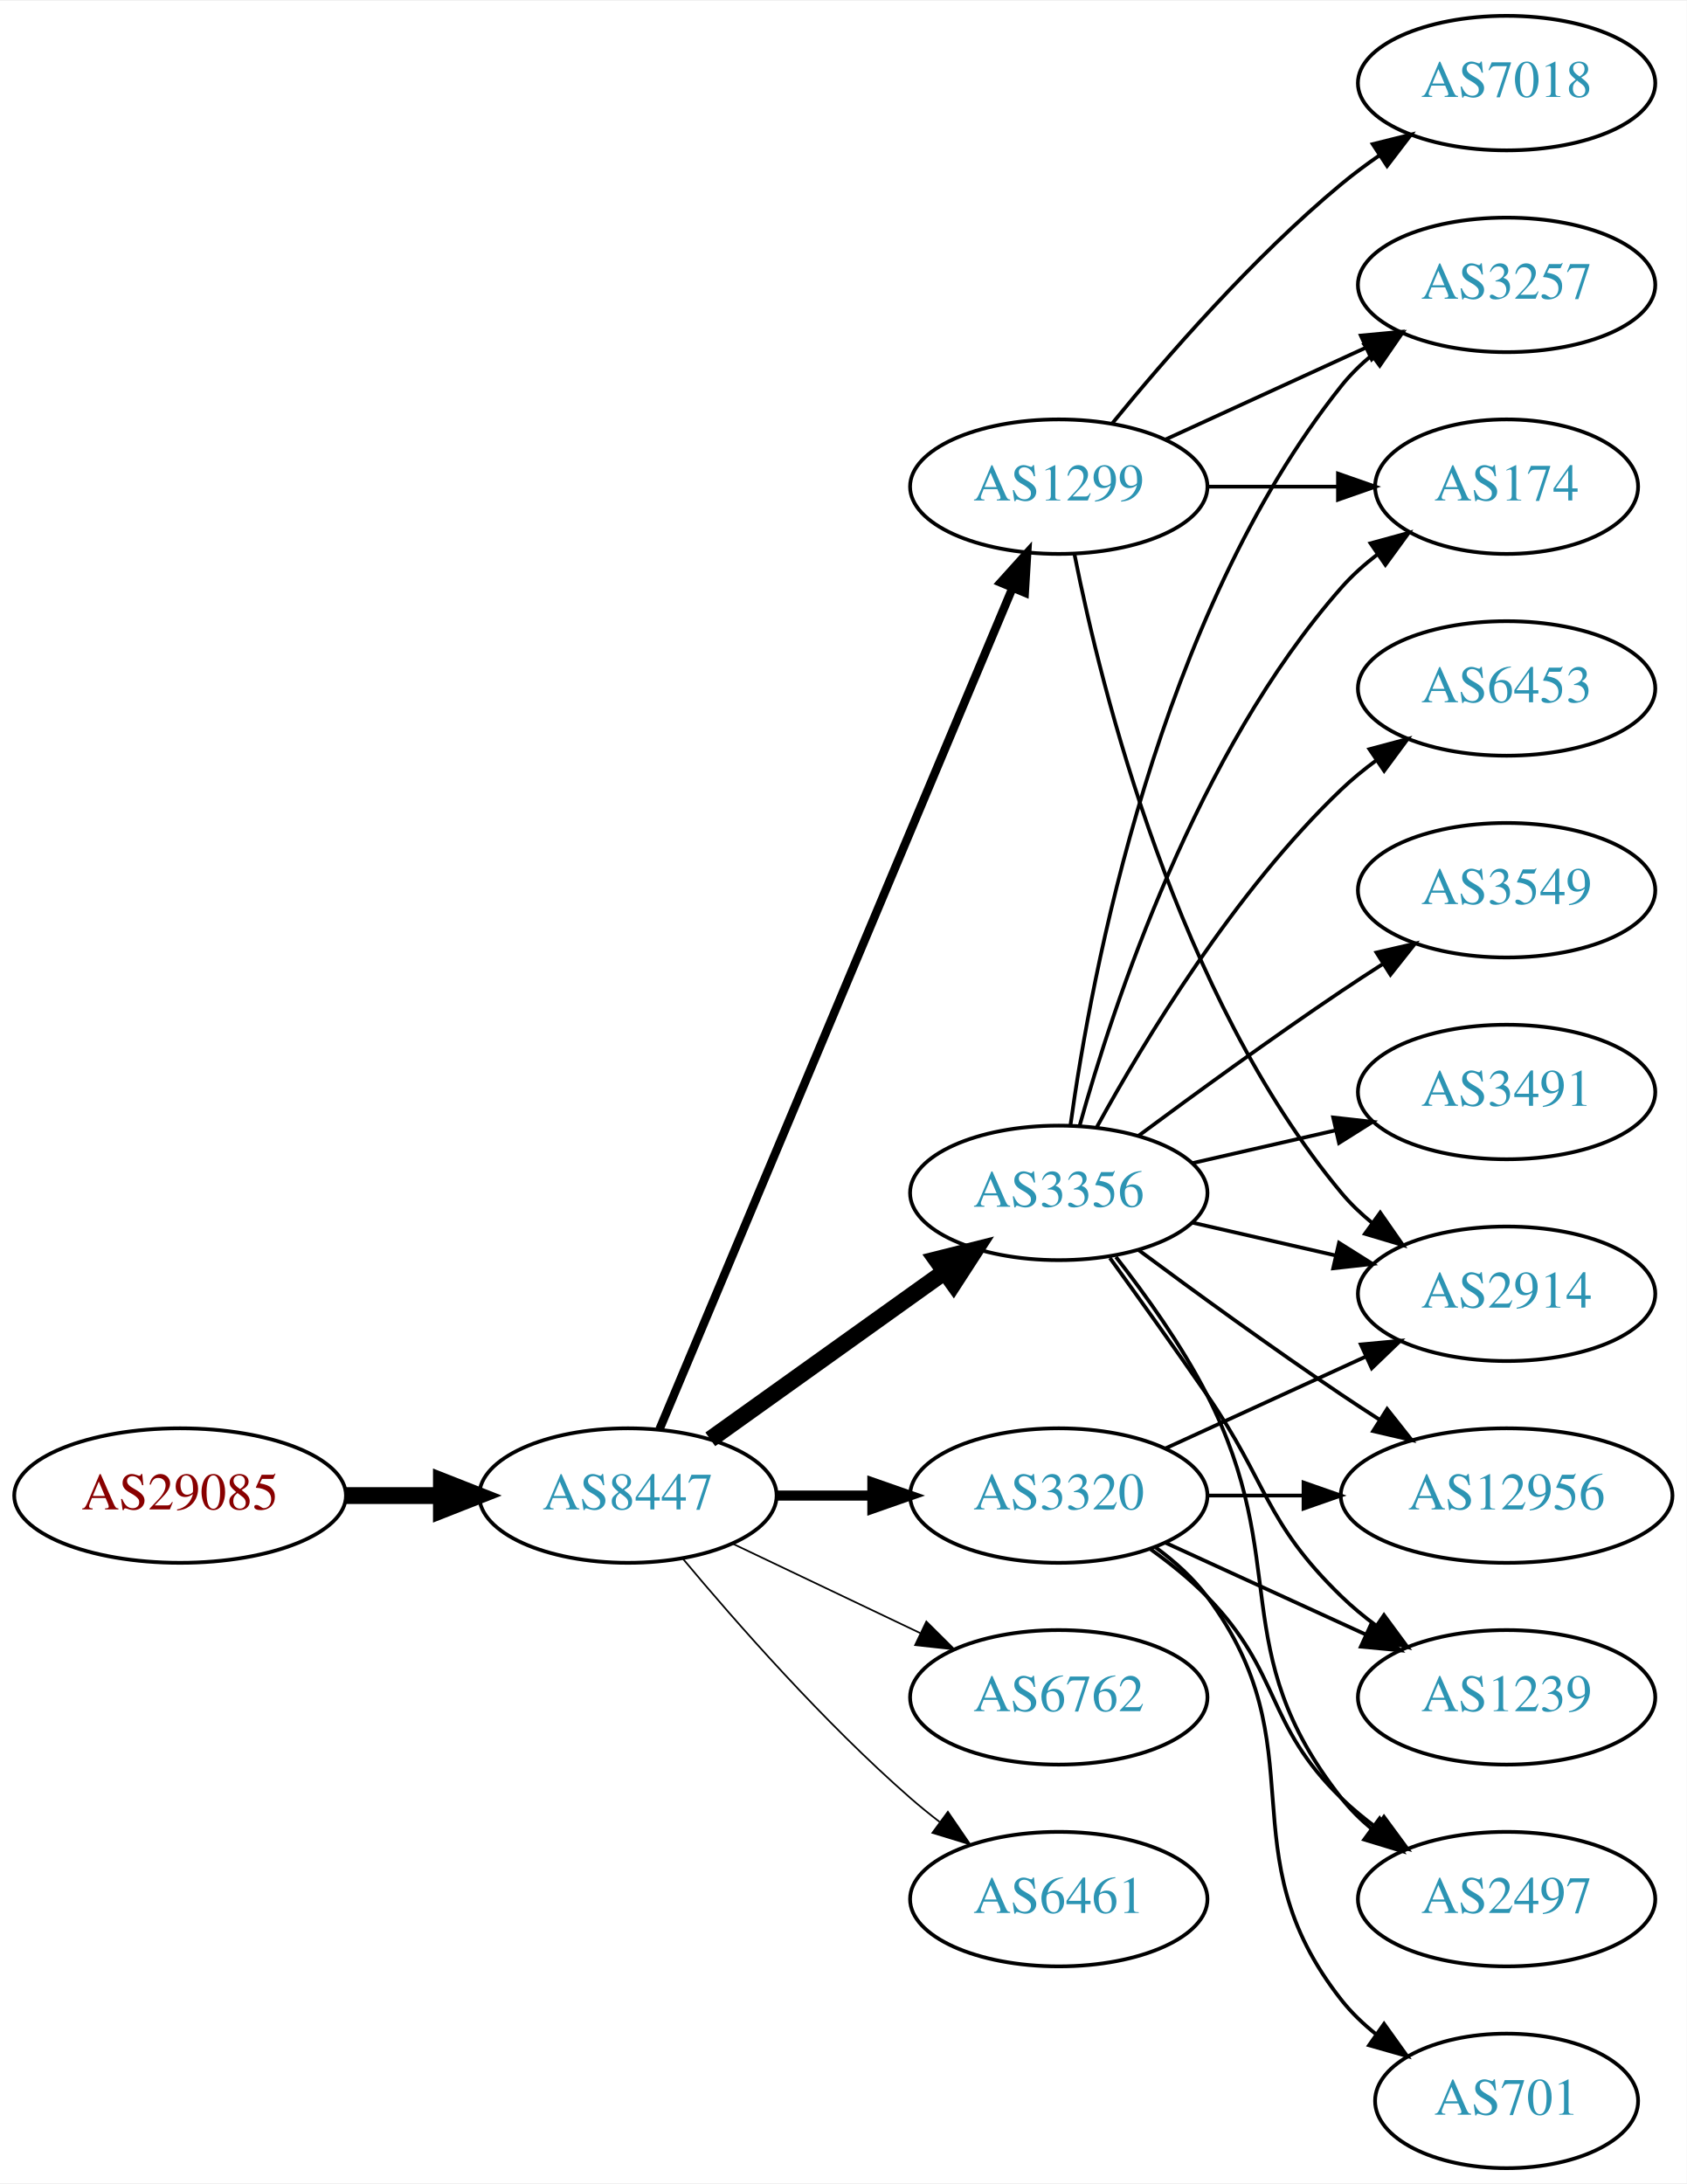
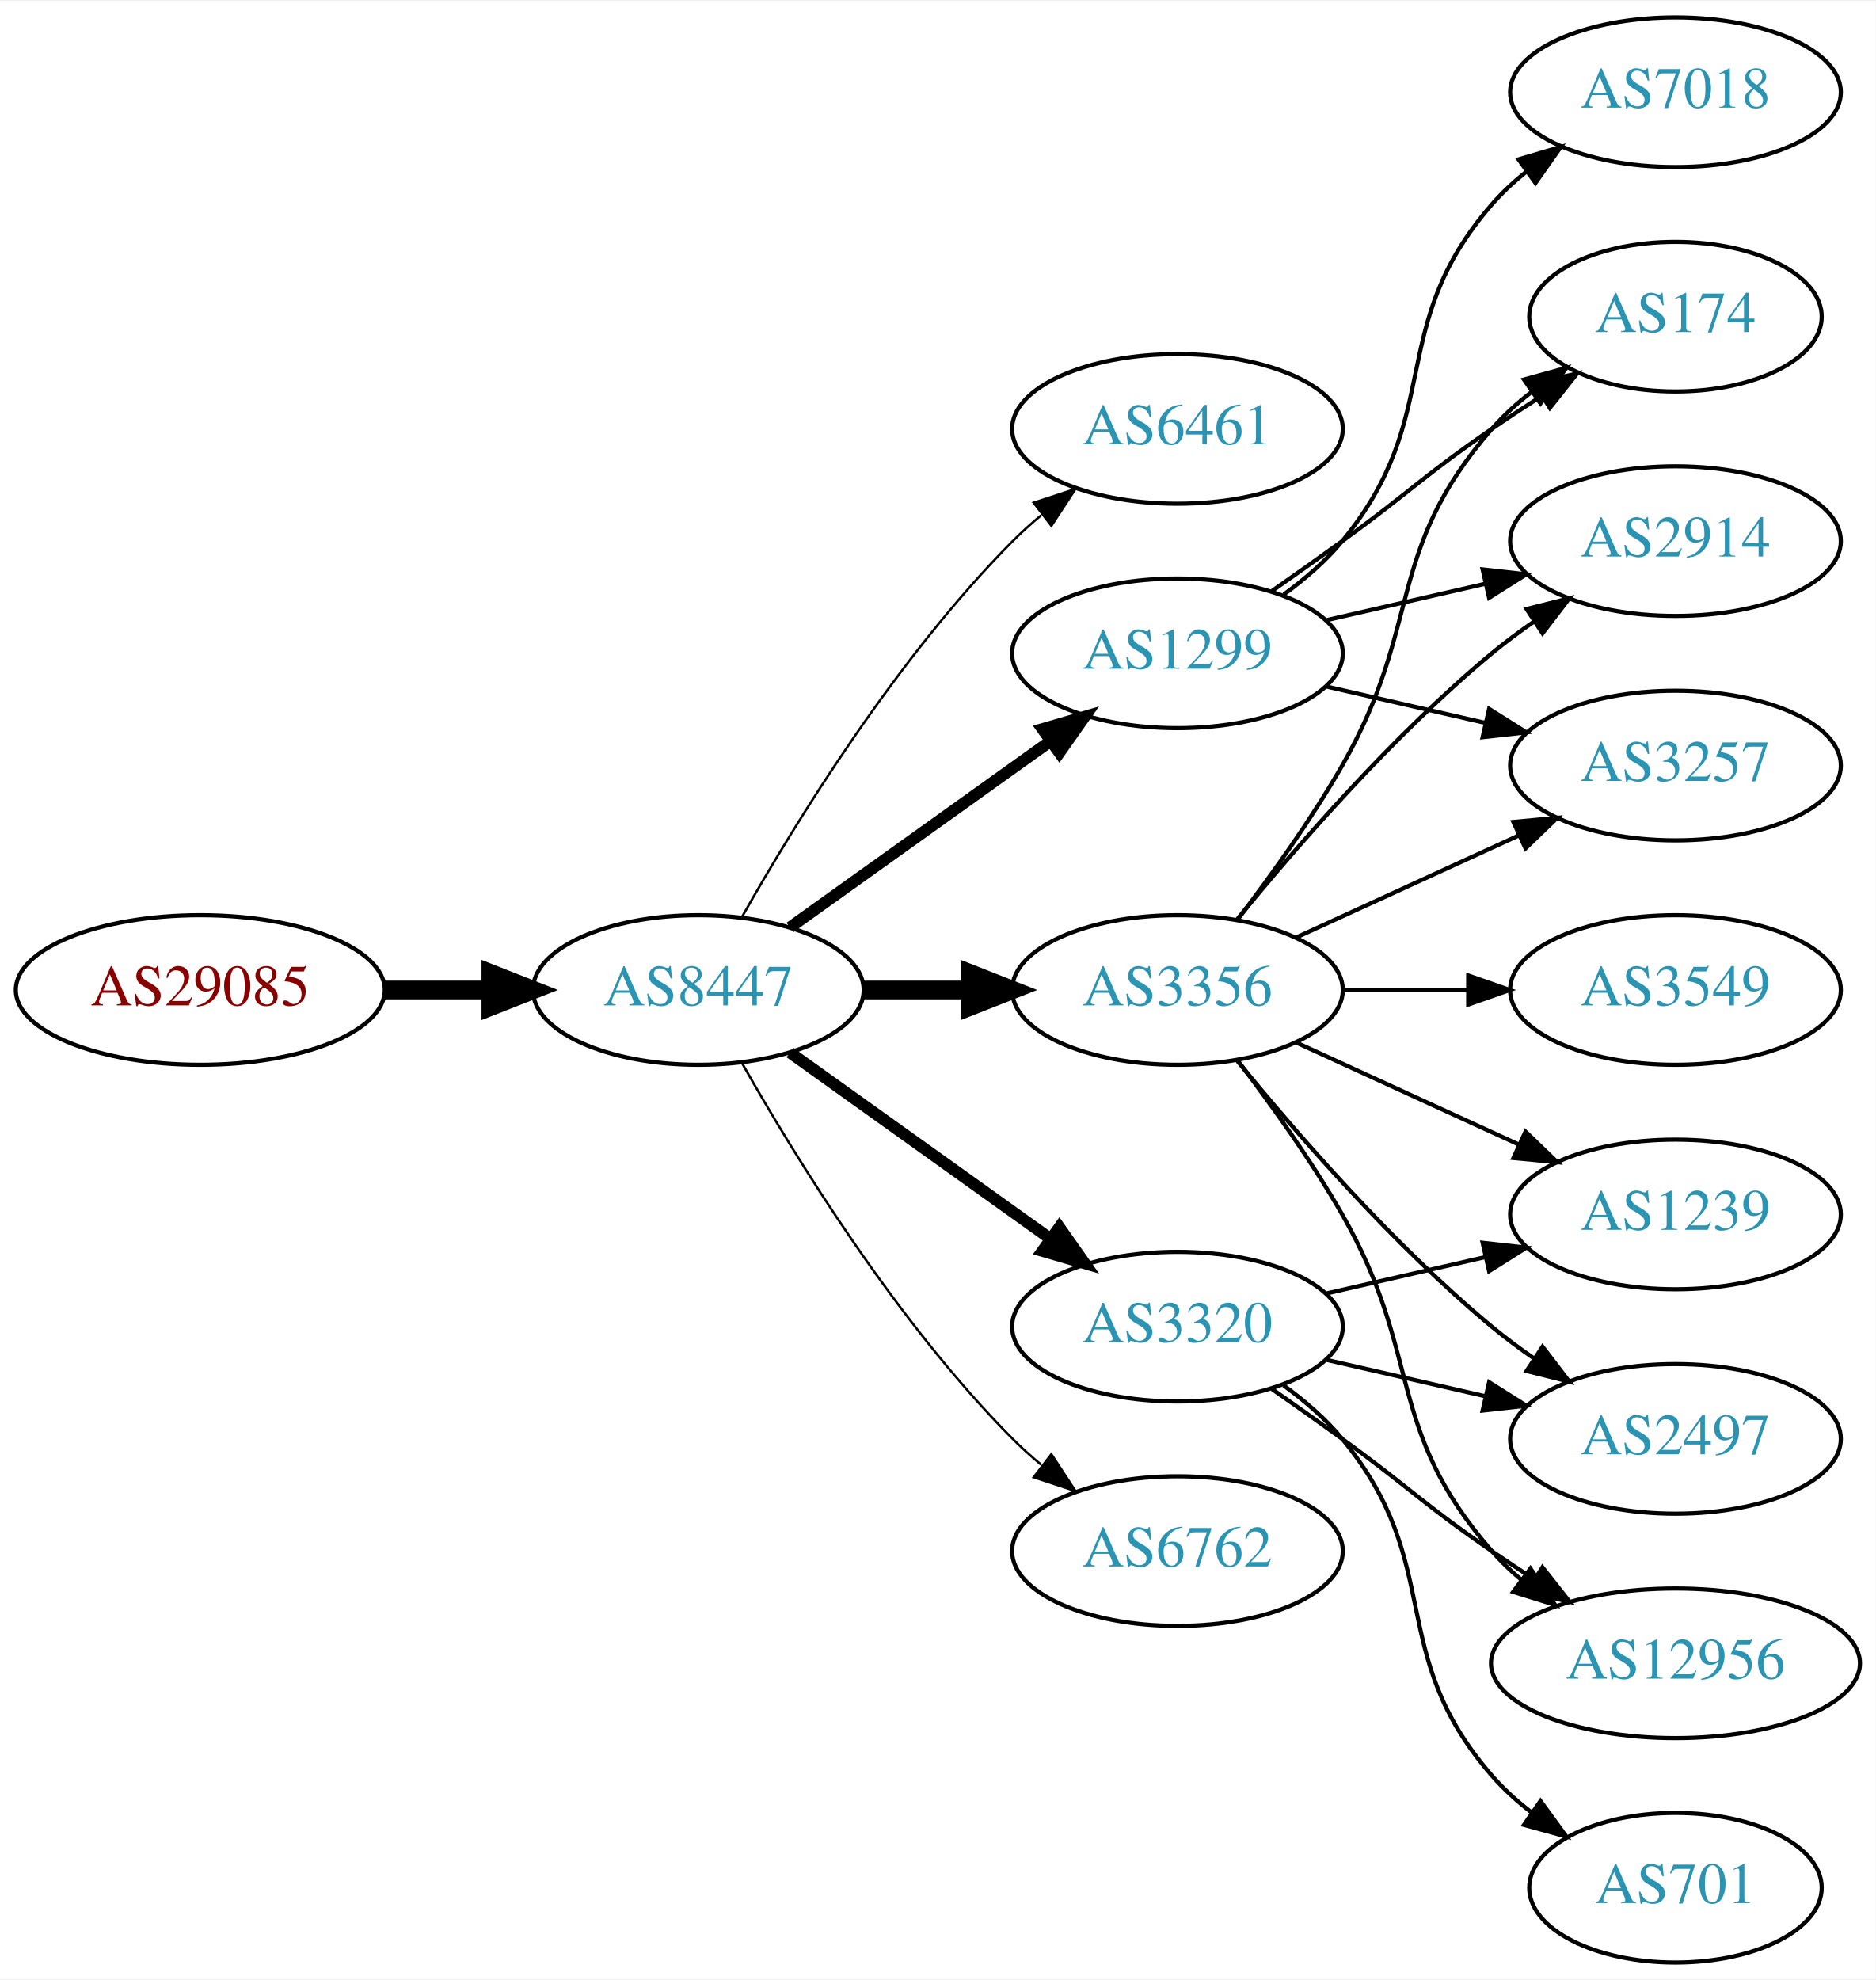
- <svg xmlns="http://www.w3.org/2000/svg" xmlns:xlink="http://www.w3.org/1999/xlink" width="451pt" height="584pt" viewBox="0.00 0.00 451.37 584.00">
-   <g id="graph0" class="graph" transform="scale(1 1) rotate(0) translate(4 580)">
-     <polygon fill="white" stroke="none" points="-4,4 -4,-580 447.37,-580 447.37,4 -4,4" />
+ <svg xmlns="http://www.w3.org/2000/svg" xmlns:xlink="http://www.w3.org/1999/xlink" width="451pt" height="476pt" viewBox="0.00 0.00 451.37 476.00">
+   <g id="graph0" class="graph" transform="scale(1 1) rotate(0) translate(4 472)">
+     <polygon fill="white" stroke="none" points="-4,4 -4,-472 447.37,-472 447.37,4 -4,4" />
    <g id="node1" class="node">
      <g id="a_node1">
        <a xlink:href="/asn/29085" xlink:title="AS29085 ~ PORSCHE-AS [AT]">
-           <ellipse fill="#ffffff" stroke="black" cx="44.196" cy="-180" rx="44.393" ry="18" />
-           <text text-anchor="middle" x="44.196" y="-176.3" font-family="Times,serif" font-size="14.00" fill="#880000">AS29085</text>
+           <ellipse fill="#ffffff" stroke="black" cx="44.196" cy="-234" rx="44.393" ry="18" />
+           <text text-anchor="middle" x="44.196" y="-230.3" font-family="Times,serif" font-size="14.00" fill="#880000">AS29085</text>
        </a>
      </g>
    </g>
    <g id="node2" class="node">
      <g id="a_node2">
        <a xlink:href="/asn/8447" xlink:title="AS8447 ~ A1 Telekom Austria AG [AT]">
-           <ellipse fill="#ffffff" stroke="black" cx="164.039" cy="-180" rx="39.794" ry="18" />
-           <text text-anchor="middle" x="164.039" y="-176.3" font-family="Times,serif" font-size="14.00" fill="#2c94b3">AS8447</text>
+           <ellipse fill="#ffffff" stroke="black" cx="164.039" cy="-234" rx="39.794" ry="18" />
+           <text text-anchor="middle" x="164.039" y="-230.3" font-family="Times,serif" font-size="14.00" fill="#2c94b3">AS8447</text>
        </a>
      </g>
    </g>
    <g id="edge1" class="edge">
-       <path fill="none" stroke="black" stroke-width="4.5" d="M88.407,-180C96.72,-180 105.482,-180 113.965,-180" />
-       <polygon fill="black" stroke="black" stroke-width="4.5" points="114.123,-183.938 124.123,-180 114.123,-176.063 114.123,-183.938" />
+       <path fill="none" stroke="black" stroke-width="4.5" d="M88.407,-234C96.72,-234 105.482,-234 113.965,-234" />
+       <polygon fill="black" stroke="black" stroke-width="4.5" points="114.123,-237.938 124.123,-234 114.123,-230.063 114.123,-237.938" />
    </g>
    <g id="node3" class="node">
      <g id="a_node3">
-         <a xlink:href="/asn/1299" xlink:title="AS1299 ~ Telia Carrier [EU]">
-           <ellipse fill="#ffffff" stroke="black" cx="279.332" cy="-450" rx="39.794" ry="18" />
-           <text text-anchor="middle" x="279.332" y="-446.3" font-family="Times,serif" font-size="14.00" fill="#2c94b3">AS1299</text>
+         <a xlink:href="/asn/6461" xlink:title="AS6461 ~ Zayo Bandwidth [US]">
+           <ellipse fill="#ffffff" stroke="black" cx="279.332" cy="-369" rx="39.794" ry="18" />
+           <text text-anchor="middle" x="279.332" y="-365.3" font-family="Times,serif" font-size="14.00" fill="#2c94b3">AS6461</text>
        </a>
      </g>
    </g>
    <g id="edge2" class="edge">
-       <path fill="none" stroke="black" stroke-width="2.25" d="M172.472,-197.715C191.797,-243.771 243.72,-367.514 266.893,-422.739" />
-       <polygon fill="black" stroke="black" stroke-width="2.25" points="263.774,-424.352 270.871,-432.219 270.229,-421.644 263.774,-424.352" />
+       <path fill="none" stroke="black" stroke-width="0.562" d="M174.498,-251.49C187.28,-274.096 211.712,-313.886 239.685,-342 241.796,-344.121 244.092,-346.188 246.477,-348.171" />
+       <polygon fill="black" stroke="black" stroke-width="0.562" points="244.73,-351.242 254.793,-354.556 248.993,-345.69 244.73,-351.242" />
    </g>
    <g id="node4" class="node">
      <g id="a_node4">
-         <a xlink:href="/asn/3356" xlink:title="AS3356 ~ Level 3 Parent, LLC [US]">
-           <ellipse fill="#ffffff" stroke="black" cx="279.332" cy="-261" rx="39.794" ry="18" />
-           <text text-anchor="middle" x="279.332" y="-257.3" font-family="Times,serif" font-size="14.00" fill="#2c94b3">AS3356</text>
+         <a xlink:href="/asn/1299" xlink:title="AS1299 ~ Telia Carrier [EU]">
+           <ellipse fill="#ffffff" stroke="black" cx="279.332" cy="-315" rx="39.794" ry="18" />
+           <text text-anchor="middle" x="279.332" y="-311.3" font-family="Times,serif" font-size="14.00" fill="#2c94b3">AS1299</text>
        </a>
      </g>
    </g>
    <g id="edge3" class="edge">
-       <path fill="none" stroke="black" stroke-width="4.5" d="M186.083,-195.046C203.697,-207.639 229.036,-225.755 248.701,-239.816" />
-       <polygon fill="black" stroke="black" stroke-width="4.5" points="246.591,-243.147 257.016,-245.76 251.171,-236.741 246.591,-243.147" />
+       <path fill="none" stroke="black" stroke-width="2.812" d="M186.083,-249.046C203.697,-261.639 229.036,-279.755 248.701,-293.816" />
+       <polygon fill="black" stroke="black" stroke-width="2.812" points="246.845,-296.791 257.016,-299.76 250.917,-291.097 246.845,-296.791" />
    </g>
    <g id="node5" class="node">
      <g id="a_node5">
        <a xlink:href="/asn/3320" xlink:title="AS3320 ~ DTAG [DE]">
-           <ellipse fill="#ffffff" stroke="black" cx="279.332" cy="-180" rx="39.794" ry="18" />
-           <text text-anchor="middle" x="279.332" y="-176.3" font-family="Times,serif" font-size="14.00" fill="#2c94b3">AS3320</text>
+           <ellipse fill="#ffffff" stroke="black" cx="279.332" cy="-153" rx="39.794" ry="18" />
+           <text text-anchor="middle" x="279.332" y="-149.3" font-family="Times,serif" font-size="14.00" fill="#2c94b3">AS3320</text>
        </a>
      </g>
    </g>
    <g id="edge4" class="edge">
-       <path fill="none" stroke="black" stroke-width="2.7" d="M203.711,-180C211.914,-180 220.678,-180 229.21,-180" />
-       <polygon fill="black" stroke="black" stroke-width="2.7" points="229.449,-183.5 239.449,-180 229.449,-176.5 229.449,-183.5" />
+       <path fill="none" stroke="black" stroke-width="2.812" d="M186.083,-218.954C203.697,-206.361 229.036,-188.245 248.701,-174.184" />
+       <polygon fill="black" stroke="black" stroke-width="2.812" points="250.917,-176.903 257.016,-168.24 246.845,-171.209 250.917,-176.903" />
    </g>
    <g id="node6" class="node">
      <g id="a_node6">
-         <a xlink:href="/asn/6762" xlink:title="AS6762 ~ TELECOM ITALIA SPARKLE S.p.A. [IT]">
-           <ellipse fill="#ffffff" stroke="black" cx="279.332" cy="-126" rx="39.794" ry="18" />
-           <text text-anchor="middle" x="279.332" y="-122.3" font-family="Times,serif" font-size="14.00" fill="#2c94b3">AS6762</text>
+         <a xlink:href="/asn/3356" xlink:title="AS3356 ~ Level 3 Parent, LLC [US]">
+           <ellipse fill="#ffffff" stroke="black" cx="279.332" cy="-234" rx="39.794" ry="18" />
+           <text text-anchor="middle" x="279.332" y="-230.3" font-family="Times,serif" font-size="14.00" fill="#2c94b3">AS3356</text>
        </a>
      </g>
    </g>
    <g id="edge5" class="edge">
-       <path fill="none" stroke="black" stroke-width="0.45" d="M192.175,-167.066C207.169,-159.919 225.99,-150.948 242.213,-143.215" />
-       <polygon fill="black" stroke="black" stroke-width="0.45" points="243.895,-146.291 251.417,-138.829 240.884,-139.972 243.895,-146.291" />
+       <path fill="none" stroke="black" stroke-width="4.5" d="M203.711,-234C211.914,-234 220.678,-234 229.21,-234" />
+       <polygon fill="black" stroke="black" stroke-width="4.5" points="229.449,-237.938 239.449,-234 229.449,-230.063 229.449,-237.938" />
    </g>
    <g id="node7" class="node">
      <g id="a_node7">
-         <a xlink:href="/asn/6461" xlink:title="AS6461 ~ Zayo Bandwidth [US]">
-           <ellipse fill="#ffffff" stroke="black" cx="279.332" cy="-72" rx="39.794" ry="18" />
-           <text text-anchor="middle" x="279.332" y="-68.3" font-family="Times,serif" font-size="14.00" fill="#2c94b3">AS6461</text>
+         <a xlink:href="/asn/6762" xlink:title="AS6762 ~ TELECOM ITALIA SPARKLE S.p.A. [IT]">
+           <ellipse fill="#ffffff" stroke="black" cx="279.332" cy="-99" rx="39.794" ry="18" />
+           <text text-anchor="middle" x="279.332" y="-95.3" font-family="Times,serif" font-size="14.00" fill="#2c94b3">AS6762</text>
        </a>
      </g>
    </g>
    <g id="edge6" class="edge">
-       <path fill="none" stroke="black" stroke-width="0.45" d="M178.669,-163.183C192.951,-146.071 216.498,-119.255 239.685,-99 242.151,-96.846 244.789,-94.706 247.487,-92.628" />
-       <polygon fill="black" stroke="black" stroke-width="0.45" points="249.66,-95.375 255.641,-86.63 245.512,-89.736 249.66,-95.375" />
+       <path fill="none" stroke="black" stroke-width="0.562" d="M174.498,-216.51C187.28,-193.904 211.712,-154.114 239.685,-126 241.796,-123.879 244.092,-121.812 246.477,-119.829" />
+       <polygon fill="black" stroke="black" stroke-width="0.562" points="248.993,-122.31 254.793,-113.444 244.73,-116.758 248.993,-122.31" />
    </g>
    <g id="node8" class="node">
      <g id="a_node8">
-         <a xlink:href="/asn/2914" xlink:title="AS2914 ~ NTT America, Inc. [US]">
-           <ellipse fill="#ffffff" stroke="black" cx="399.174" cy="-234" rx="39.794" ry="18" />
-           <text text-anchor="middle" x="399.174" y="-230.3" font-family="Times,serif" font-size="14.00" fill="#2c94b3">AS2914</text>
+         <a xlink:href="/asn/174" xlink:title="AS174 ~ Cogent Communications [US]">
+           <ellipse fill="#ffffff" stroke="black" cx="399.174" cy="-396" rx="35.194" ry="18" />
+           <text text-anchor="middle" x="399.174" y="-392.3" font-family="Times,serif" font-size="14.00" fill="#2c94b3">AS174</text>
        </a>
      </g>
    </g>
    <g id="edge7" class="edge">
-       <path fill="none" stroke="black" d="M283.53,-431.927C290.694,-395.859 310.968,-313.875 354.978,-261 357.383,-258.111 360.179,-255.437 363.172,-252.987" />
-       <polygon fill="black" stroke="black" points="365.361,-255.723 371.415,-247.027 361.26,-250.05 365.361,-255.723" />
+       <path fill="none" stroke="black" d="M302.089,-330.009C307.623,-333.879 313.542,-338.064 318.978,-342 335.178,-353.729 338.483,-357.689 354.978,-369 358.773,-371.602 362.81,-374.262 366.833,-376.849" />
+       <polygon fill="black" stroke="black" points="365.199,-379.956 375.521,-382.343 368.94,-374.04 365.199,-379.956" />
    </g>
    <g id="node9" class="node">
      <g id="a_node9">
-         <a xlink:href="/asn/7018" xlink:title="AS7018 ~ AT&amp;T Services, Inc. [US]">
-           <ellipse fill="#ffffff" stroke="black" cx="399.174" cy="-558" rx="39.794" ry="18" />
-           <text text-anchor="middle" x="399.174" y="-554.3" font-family="Times,serif" font-size="14.00" fill="#2c94b3">AS7018</text>
+         <a xlink:href="/asn/2914" xlink:title="AS2914 ~ NTT America, Inc. [US]">
+           <ellipse fill="#ffffff" stroke="black" cx="399.174" cy="-342" rx="39.794" ry="18" />
+           <text text-anchor="middle" x="399.174" y="-338.3" font-family="Times,serif" font-size="14.00" fill="#2c94b3">AS2914</text>
        </a>
      </g>
    </g>
    <g id="edge8" class="edge">
-       <path fill="none" stroke="black" d="M293.751,-467.065C307.865,-484.375 331.28,-511.345 354.978,-531 358.194,-533.668 361.695,-536.27 365.265,-538.741" />
-       <polygon fill="black" stroke="black" points="363.343,-541.666 373.622,-544.236 367.189,-535.817 363.343,-541.666" />
+       <path fill="none" stroke="black" d="M315.051,-322.955C327.051,-325.704 340.672,-328.825 353.364,-331.733" />
+       <polygon fill="black" stroke="black" points="352.767,-335.187 363.296,-334.009 354.33,-328.364 352.767,-335.187" />
    </g>
    <g id="node10" class="node">
      <g id="a_node10">
-         <a xlink:href="/asn/174" xlink:title="AS174 ~ Cogent Communications [US]">
-           <ellipse fill="#ffffff" stroke="black" cx="399.174" cy="-450" rx="35.194" ry="18" />
-           <text text-anchor="middle" x="399.174" y="-446.3" font-family="Times,serif" font-size="14.00" fill="#2c94b3">AS174</text>
+         <a xlink:href="/asn/7018" xlink:title="AS7018 ~ AT&amp;T Services, Inc. [US]">
+           <ellipse fill="#ffffff" stroke="black" cx="399.174" cy="-450" rx="39.794" ry="18" />
+           <text text-anchor="middle" x="399.174" y="-446.3" font-family="Times,serif" font-size="14.00" fill="#2c94b3">AS7018</text>
        </a>
      </g>
    </g>
    <g id="edge9" class="edge">
-       <path fill="none" stroke="black" d="M319.244,-450C330.331,-450 342.491,-450 353.873,-450" />
-       <polygon fill="black" stroke="black" points="354.055,-453.5 364.055,-450 354.055,-446.5 354.055,-453.5" />
+       <path fill="none" stroke="black" d="M304.912,-329.156C310.007,-332.872 315.02,-337.201 318.978,-342 344.043,-372.394 329.144,-393.258 354.978,-423 357.443,-425.838 360.28,-428.477 363.297,-430.906" />
+       <polygon fill="black" stroke="black" points="361.408,-433.858 371.575,-436.836 365.484,-428.167 361.408,-433.858" />
    </g>
    <g id="node11" class="node">
      <g id="a_node11">
        <a xlink:href="/asn/3257" xlink:title="AS3257 ~ GTT [DE]">
-           <ellipse fill="#ffffff" stroke="black" cx="399.174" cy="-504" rx="39.794" ry="18" />
-           <text text-anchor="middle" x="399.174" y="-500.3" font-family="Times,serif" font-size="14.00" fill="#2c94b3">AS3257</text>
+           <ellipse fill="#ffffff" stroke="black" cx="399.174" cy="-288" rx="39.794" ry="18" />
+           <text text-anchor="middle" x="399.174" y="-284.3" font-family="Times,serif" font-size="14.00" fill="#2c94b3">AS3257</text>
        </a>
      </g>
    </g>
    <g id="edge10" class="edge">
-       <path fill="none" stroke="black" d="M307.96,-462.661C323.917,-469.973 344.188,-479.261 361.471,-487.181" />
-       <polygon fill="black" stroke="black" points="360.169,-490.435 370.718,-491.419 363.085,-484.071 360.169,-490.435" />
-     </g>
-     <g id="edge19" class="edge">
-       <path fill="none" stroke="black" d="M315.051,-253.045C327.051,-250.296 340.672,-247.175 353.364,-244.267" />
-       <polygon fill="black" stroke="black" points="354.33,-247.636 363.296,-241.991 352.767,-240.813 354.33,-247.636" />
-     </g>
-     <g id="edge12" class="edge">
-       <path fill="none" stroke="black" d="M284.904,-278.946C293.81,-310.995 316.094,-378.842 354.978,-423 357.805,-426.211 361.107,-429.172 364.602,-431.864" />
-       <polygon fill="black" stroke="black" points="362.759,-434.845 372.977,-437.645 366.736,-429.084 362.759,-434.845" />
-     </g>
-     <g id="edge14" class="edge">
-       <path fill="none" stroke="black" d="M282.471,-279.17C287.971,-318.974 305.797,-415.233 354.978,-477 357.319,-479.94 360.074,-482.649 363.04,-485.121" />
-       <polygon fill="black" stroke="black" points="361.105,-488.042 371.246,-491.11 365.232,-482.388 361.105,-488.042" />
+       <path fill="none" stroke="black" d="M315.051,-307.045C327.051,-304.296 340.672,-301.175 353.364,-298.267" />
+       <polygon fill="black" stroke="black" points="354.33,-301.636 363.296,-295.991 352.767,-294.813 354.33,-301.636" />
    </g>
    <g id="node12" class="node">
      <g id="a_node12">
-         <a xlink:href="/asn/12956" xlink:title="AS12956 ~ TELXIUS [ES]">
-           <ellipse fill="#ffffff" stroke="black" cx="399.174" cy="-180" rx="44.393" ry="18" />
-           <text text-anchor="middle" x="399.174" y="-176.3" font-family="Times,serif" font-size="14.00" fill="#2c94b3">AS12956</text>
+         <a xlink:href="/asn/1239" xlink:title="AS1239 ~ Sprint [US]">
+           <ellipse fill="#ffffff" stroke="black" cx="399.174" cy="-180" rx="39.794" ry="18" />
+           <text text-anchor="middle" x="399.174" y="-176.3" font-family="Times,serif" font-size="14.00" fill="#2c94b3">AS1239</text>
        </a>
      </g>
    </g>
    <g id="edge11" class="edge">
-       <path fill="none" stroke="black" d="M300.662,-245.723C315.524,-234.696 336.269,-219.593 354.978,-207 358.268,-204.785 361.731,-202.518 365.205,-200.285" />
-       <polygon fill="black" stroke="black" points="367.202,-203.163 373.772,-194.852 363.453,-197.252 367.202,-203.163" />
+       <path fill="none" stroke="black" d="M315.051,-160.955C327.051,-163.704 340.672,-166.825 353.364,-169.733" />
+       <polygon fill="black" stroke="black" points="352.767,-173.187 363.296,-172.009 354.33,-166.364 352.767,-173.187" />
    </g>
    <g id="node13" class="node">
      <g id="a_node13">
-         <a xlink:href="/asn/1239" xlink:title="AS1239 ~ Sprint [US]">
-           <ellipse fill="#ffffff" stroke="black" cx="399.174" cy="-126" rx="39.794" ry="18" />
-           <text text-anchor="middle" x="399.174" y="-122.3" font-family="Times,serif" font-size="14.00" fill="#2c94b3">AS1239</text>
-         </a>
-       </g>
-     </g>
-     <g id="edge13" class="edge">
-       <path fill="none" stroke="black" d="M293.011,-243.594C300.626,-233.063 310.459,-219.33 318.978,-207 335.374,-183.269 334.285,-173.094 354.978,-153 357.823,-150.237 360.997,-147.614 364.297,-145.166" />
-       <polygon fill="black" stroke="black" points="366.363,-147.994 372.645,-139.462 362.414,-142.214 366.363,-147.994" />
-     </g>
-     <g id="node14" class="node">
-       <g id="a_node14">
-         <a xlink:href="/asn/3549" xlink:title="AS3549 ~ Level 3 Parent, LLC [US]">
-           <ellipse fill="#ffffff" stroke="black" cx="399.174" cy="-342" rx="39.794" ry="18" />
-           <text text-anchor="middle" x="399.174" y="-338.3" font-family="Times,serif" font-size="14.00" fill="#2c94b3">AS3549</text>
-         </a>
-       </g>
-     </g>
-     <g id="edge15" class="edge">
-       <path fill="none" stroke="black" d="M300.662,-276.277C315.524,-287.304 336.269,-302.407 354.978,-315 358.527,-317.389 362.277,-319.839 366.026,-322.242" />
-       <polygon fill="black" stroke="black" points="364.352,-325.325 374.674,-327.712 368.094,-319.409 364.352,-325.325" />
-     </g>
-     <g id="node15" class="node">
-       <g id="a_node15">
-         <a xlink:href="/asn/2497" xlink:title="AS2497 ~ Internet Initiative Japan Inc. [JP]">
-           <ellipse fill="#ffffff" stroke="black" cx="399.174" cy="-72" rx="39.794" ry="18" />
-           <text text-anchor="middle" x="399.174" y="-68.3" font-family="Times,serif" font-size="14.00" fill="#2c94b3">AS2497</text>
-         </a>
-       </g>
-     </g>
-     <g id="edge16" class="edge">
-       <path fill="none" stroke="black" d="M294.628,-243.86C302.614,-233.647 312.276,-220.147 318.978,-207 341.958,-161.923 323.679,-138.754 354.978,-99 357.303,-96.047 360.047,-93.33 363.006,-90.853" />
-       <polygon fill="black" stroke="black" points="365.199,-93.585 371.203,-84.855 361.065,-87.936 365.199,-93.585" />
-     </g>
-     <g id="node16" class="node">
-       <g id="a_node16">
-         <a xlink:href="/asn/3491" xlink:title="AS3491 ~ PCCW Global, Inc. [US]">
-           <ellipse fill="#ffffff" stroke="black" cx="399.174" cy="-288" rx="39.794" ry="18" />
-           <text text-anchor="middle" x="399.174" y="-284.3" font-family="Times,serif" font-size="14.00" fill="#2c94b3">AS3491</text>
-         </a>
-       </g>
-     </g>
-     <g id="edge17" class="edge">
-       <path fill="none" stroke="black" d="M315.051,-268.955C327.051,-271.704 340.672,-274.825 353.364,-277.733" />
-       <polygon fill="black" stroke="black" points="352.767,-281.187 363.296,-280.009 354.33,-274.364 352.767,-281.187" />
-     </g>
-     <g id="node17" class="node">
-       <g id="a_node17">
-         <a xlink:href="/asn/6453" xlink:title="AS6453 ~ TATA COMMUNICATIONS (AMERICA) INC [US]">
-           <ellipse fill="#ffffff" stroke="black" cx="399.174" cy="-396" rx="39.794" ry="18" />
-           <text text-anchor="middle" x="399.174" y="-392.3" font-family="Times,serif" font-size="14.00" fill="#2c94b3">AS6453</text>
-         </a>
-       </g>
-     </g>
-     <g id="edge18" class="edge">
-       <path fill="none" stroke="black" d="M289.573,-278.713C302.118,-301.561 326.295,-341.611 354.978,-369 357.846,-371.739 361.035,-374.347 364.344,-376.785" />
-       <polygon fill="black" stroke="black" points="362.468,-379.742 372.704,-382.477 366.407,-373.956 362.468,-379.742" />
-     </g>
-     <g id="edge20" class="edge">
-       <path fill="none" stroke="black" d="M307.96,-192.661C323.917,-199.973 344.188,-209.261 361.471,-217.181" />
-       <polygon fill="black" stroke="black" points="360.169,-220.435 370.718,-221.419 363.085,-214.071 360.169,-220.435" />
-     </g>
-     <g id="edge24" class="edge">
-       <path fill="none" stroke="black" d="M319.244,-180C327.347,-180 336.022,-180 344.548,-180" />
-       <polygon fill="black" stroke="black" points="344.826,-183.5 354.826,-180 344.826,-176.5 344.826,-183.5" />
-     </g>
-     <g id="edge22" class="edge">
-       <path fill="none" stroke="black" d="M307.96,-167.339C323.917,-160.027 344.188,-150.739 361.471,-142.819" />
-       <polygon fill="black" stroke="black" points="363.085,-145.929 370.718,-138.581 360.169,-139.565 363.085,-145.929" />
-     </g>
-     <g id="edge23" class="edge">
-       <path fill="none" stroke="black" d="M303.926,-165.611C309.182,-161.852 314.513,-157.563 318.978,-153 339.151,-132.383 334.285,-119.094 354.978,-99 357.823,-96.237 360.997,-93.614 364.297,-91.166" />
-       <polygon fill="black" stroke="black" points="366.363,-93.993 372.645,-85.462 362.414,-88.214 366.363,-93.993" />
-     </g>
-     <g id="node18" class="node">
-       <g id="a_node18">
        <a xlink:href="/asn/701" xlink:title="AS701 ~ UUNET [US]">
          <ellipse fill="#ffffff" stroke="black" cx="399.174" cy="-18" rx="35.194" ry="18" />
          <text text-anchor="middle" x="399.174" y="-14.3" font-family="Times,serif" font-size="14.00" fill="#2c94b3">AS701</text>
        </a>
      </g>
    </g>
+     <g id="edge12" class="edge">
+       <path fill="none" stroke="black" d="M304.912,-138.844C310.007,-135.128 315.02,-130.799 318.978,-126 344.043,-95.606 329.144,-74.742 354.978,-45 357.784,-41.77 361.071,-38.797 364.559,-36.098" />
+       <polygon fill="black" stroke="black" points="366.693,-38.878 372.925,-30.31 362.71,-33.121 366.693,-38.878" />
+     </g>
+     <g id="node14" class="node">
+       <g id="a_node14">
+         <a xlink:href="/asn/2497" xlink:title="AS2497 ~ Internet Initiative Japan Inc. [JP]">
+           <ellipse fill="#ffffff" stroke="black" cx="399.174" cy="-126" rx="39.794" ry="18" />
+           <text text-anchor="middle" x="399.174" y="-122.3" font-family="Times,serif" font-size="14.00" fill="#2c94b3">AS2497</text>
+         </a>
+       </g>
+     </g>
+     <g id="edge13" class="edge">
+       <path fill="none" stroke="black" d="M315.051,-145.045C327.051,-142.296 340.672,-139.175 353.364,-136.267" />
+       <polygon fill="black" stroke="black" points="354.33,-139.636 363.296,-133.991 352.767,-132.813 354.33,-139.636" />
+     </g>
+     <g id="node15" class="node">
+       <g id="a_node15">
+         <a xlink:href="/asn/12956" xlink:title="AS12956 ~ TELXIUS [ES]">
+           <ellipse fill="#ffffff" stroke="black" cx="399.174" cy="-72" rx="44.393" ry="18" />
+           <text text-anchor="middle" x="399.174" y="-68.3" font-family="Times,serif" font-size="14.00" fill="#2c94b3">AS12956</text>
+         </a>
+       </g>
+     </g>
+     <g id="edge14" class="edge">
+       <path fill="none" stroke="black" d="M302.089,-137.991C307.623,-134.121 313.542,-129.936 318.978,-126 335.178,-114.271 338.483,-110.311 354.978,-99 358.249,-96.757 361.699,-94.472 365.166,-92.227" />
+       <polygon fill="black" stroke="black" points="367.167,-95.102 373.724,-86.78 363.408,-89.197 367.167,-95.102" />
+     </g>
+     <g id="edge16" class="edge">
+       <path fill="none" stroke="black" d="M293.793,-250.913C301.686,-261.27 311.535,-274.992 318.978,-288 338.543,-322.194 329.144,-339.258 354.978,-369 357.784,-372.23 361.071,-375.203 364.559,-377.902" />
+       <polygon fill="black" stroke="black" points="362.71,-380.879 372.925,-383.69 366.693,-375.122 362.71,-380.879" />
+     </g>
+     <g id="edge20" class="edge">
+       <path fill="none" stroke="black" d="M293.751,-251.065C307.865,-268.375 331.28,-295.345 354.978,-315 358.194,-317.668 361.695,-320.27 365.265,-322.741" />
+       <polygon fill="black" stroke="black" points="363.343,-325.666 373.622,-328.236 367.189,-319.817 363.343,-325.666" />
+     </g>
+     <g id="edge17" class="edge">
+       <path fill="none" stroke="black" d="M307.96,-246.661C323.917,-253.973 344.188,-263.261 361.471,-271.181" />
+       <polygon fill="black" stroke="black" points="360.169,-274.435 370.718,-275.419 363.085,-268.071 360.169,-274.435" />
+     </g>
+     <g id="edge15" class="edge">
+       <path fill="none" stroke="black" d="M307.96,-221.339C323.917,-214.027 344.188,-204.739 361.471,-196.819" />
+       <polygon fill="black" stroke="black" points="363.085,-199.929 370.718,-192.581 360.169,-193.565 363.085,-199.929" />
+     </g>
+     <g id="edge18" class="edge">
+       <path fill="none" stroke="black" d="M293.751,-216.935C307.865,-199.625 331.28,-172.655 354.978,-153 358.194,-150.332 361.695,-147.73 365.265,-145.259" />
+       <polygon fill="black" stroke="black" points="367.189,-148.183 373.622,-139.764 363.343,-142.334 367.189,-148.183" />
+     </g>
+     <g id="edge19" class="edge">
+       <path fill="none" stroke="black" d="M293.793,-217.087C301.686,-206.73 311.535,-193.008 318.978,-180 338.543,-145.806 329.144,-128.742 354.978,-99 357.124,-96.53 359.552,-94.209 362.135,-92.047" />
+       <polygon fill="black" stroke="black" points="364.281,-94.814 370.227,-86.044 360.11,-89.192 364.281,-94.814" />
+     </g>
+     <g id="node16" class="node">
+       <g id="a_node16">
+         <a xlink:href="/asn/3549" xlink:title="AS3549 ~ Level 3 Parent, LLC [US]">
+           <ellipse fill="#ffffff" stroke="black" cx="399.174" cy="-234" rx="39.794" ry="18" />
+           <text text-anchor="middle" x="399.174" y="-230.3" font-family="Times,serif" font-size="14.00" fill="#2c94b3">AS3549</text>
+         </a>
+       </g>
+     </g>
    <g id="edge21" class="edge">
-       <path fill="none" stroke="black" d="M305.262,-166.118C310.338,-162.389 315.256,-157.984 318.978,-153 349.249,-112.458 323.679,-84.754 354.978,-45 357.625,-41.639 360.813,-38.584 364.245,-35.839" />
-       <polygon fill="black" stroke="black" points="366.383,-38.614 372.552,-30 362.358,-32.887 366.383,-38.614" />
+       <path fill="none" stroke="black" d="M319.244,-234C328.798,-234 339.147,-234 349.11,-234" />
+       <polygon fill="black" stroke="black" points="349.302,-237.5 359.302,-234 349.302,-230.5 349.302,-237.5" />
    </g>
  </g>
</svg>
